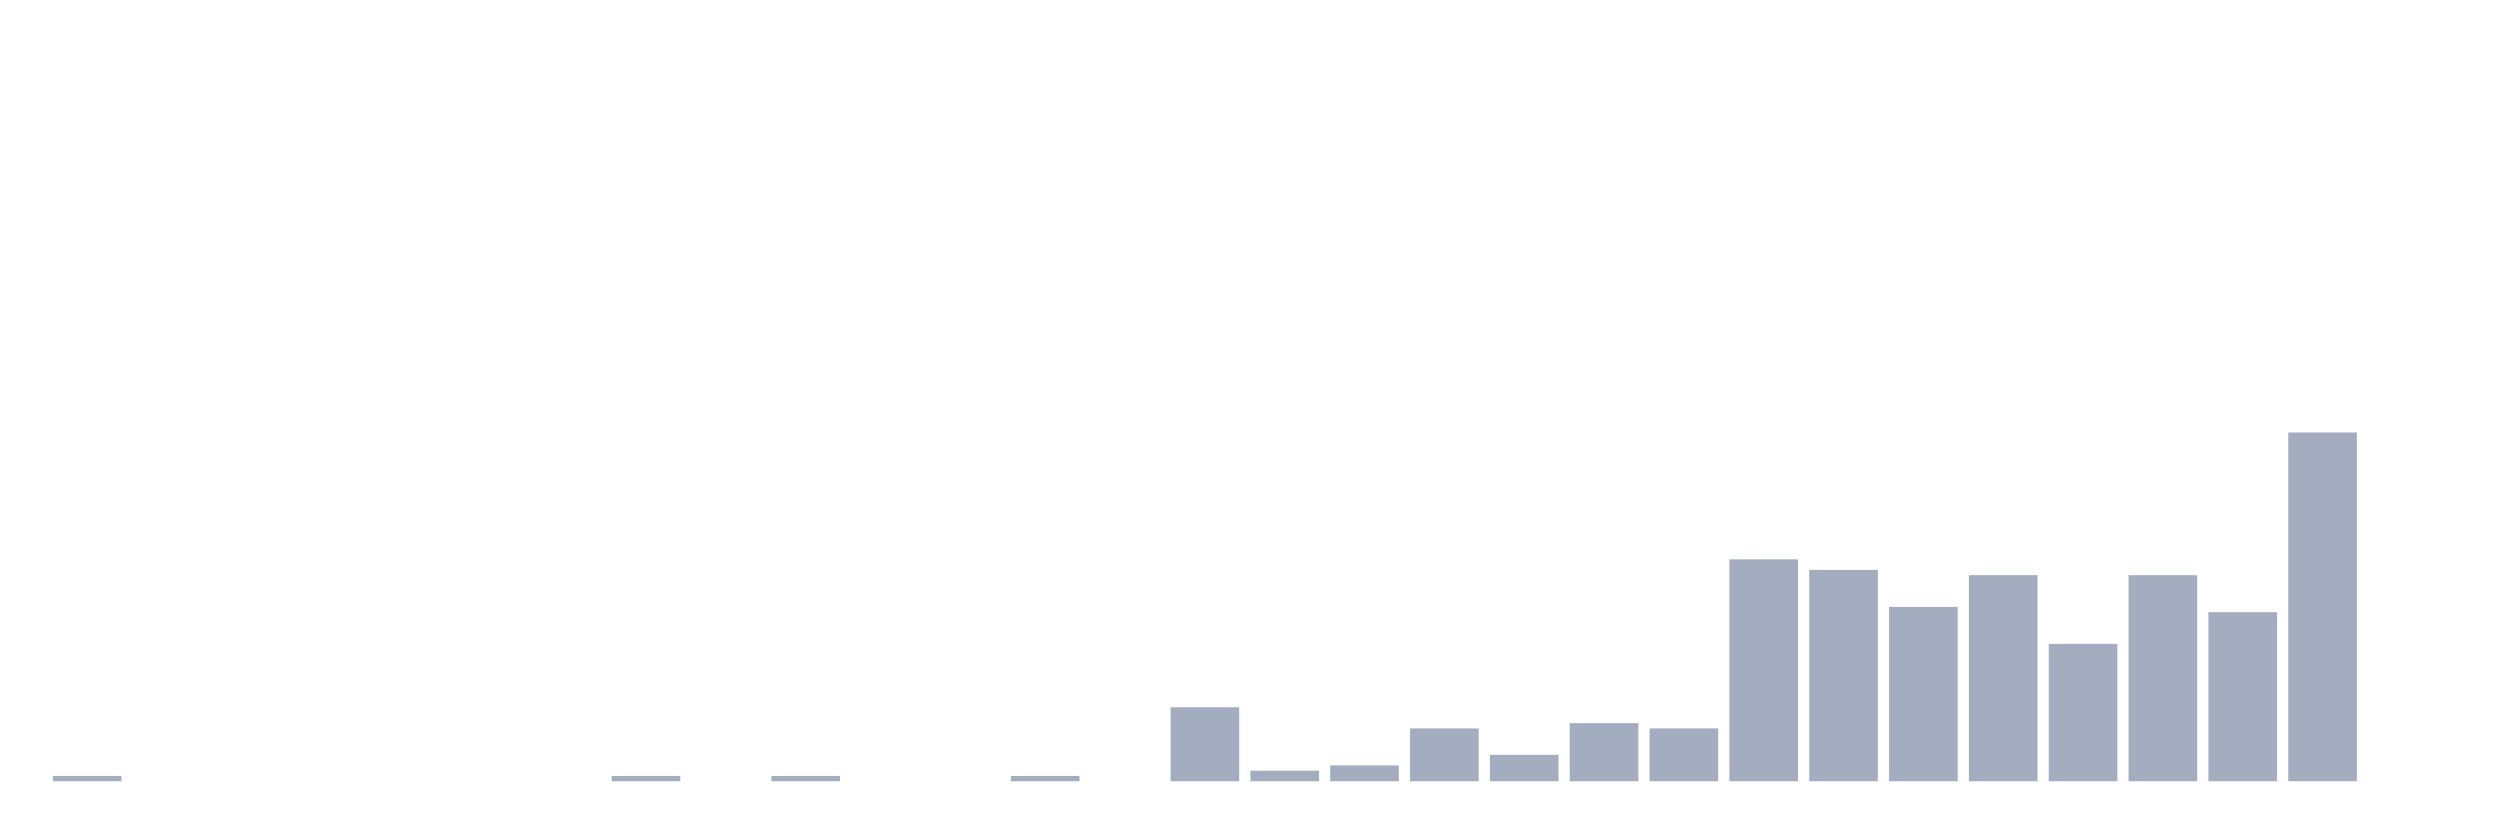
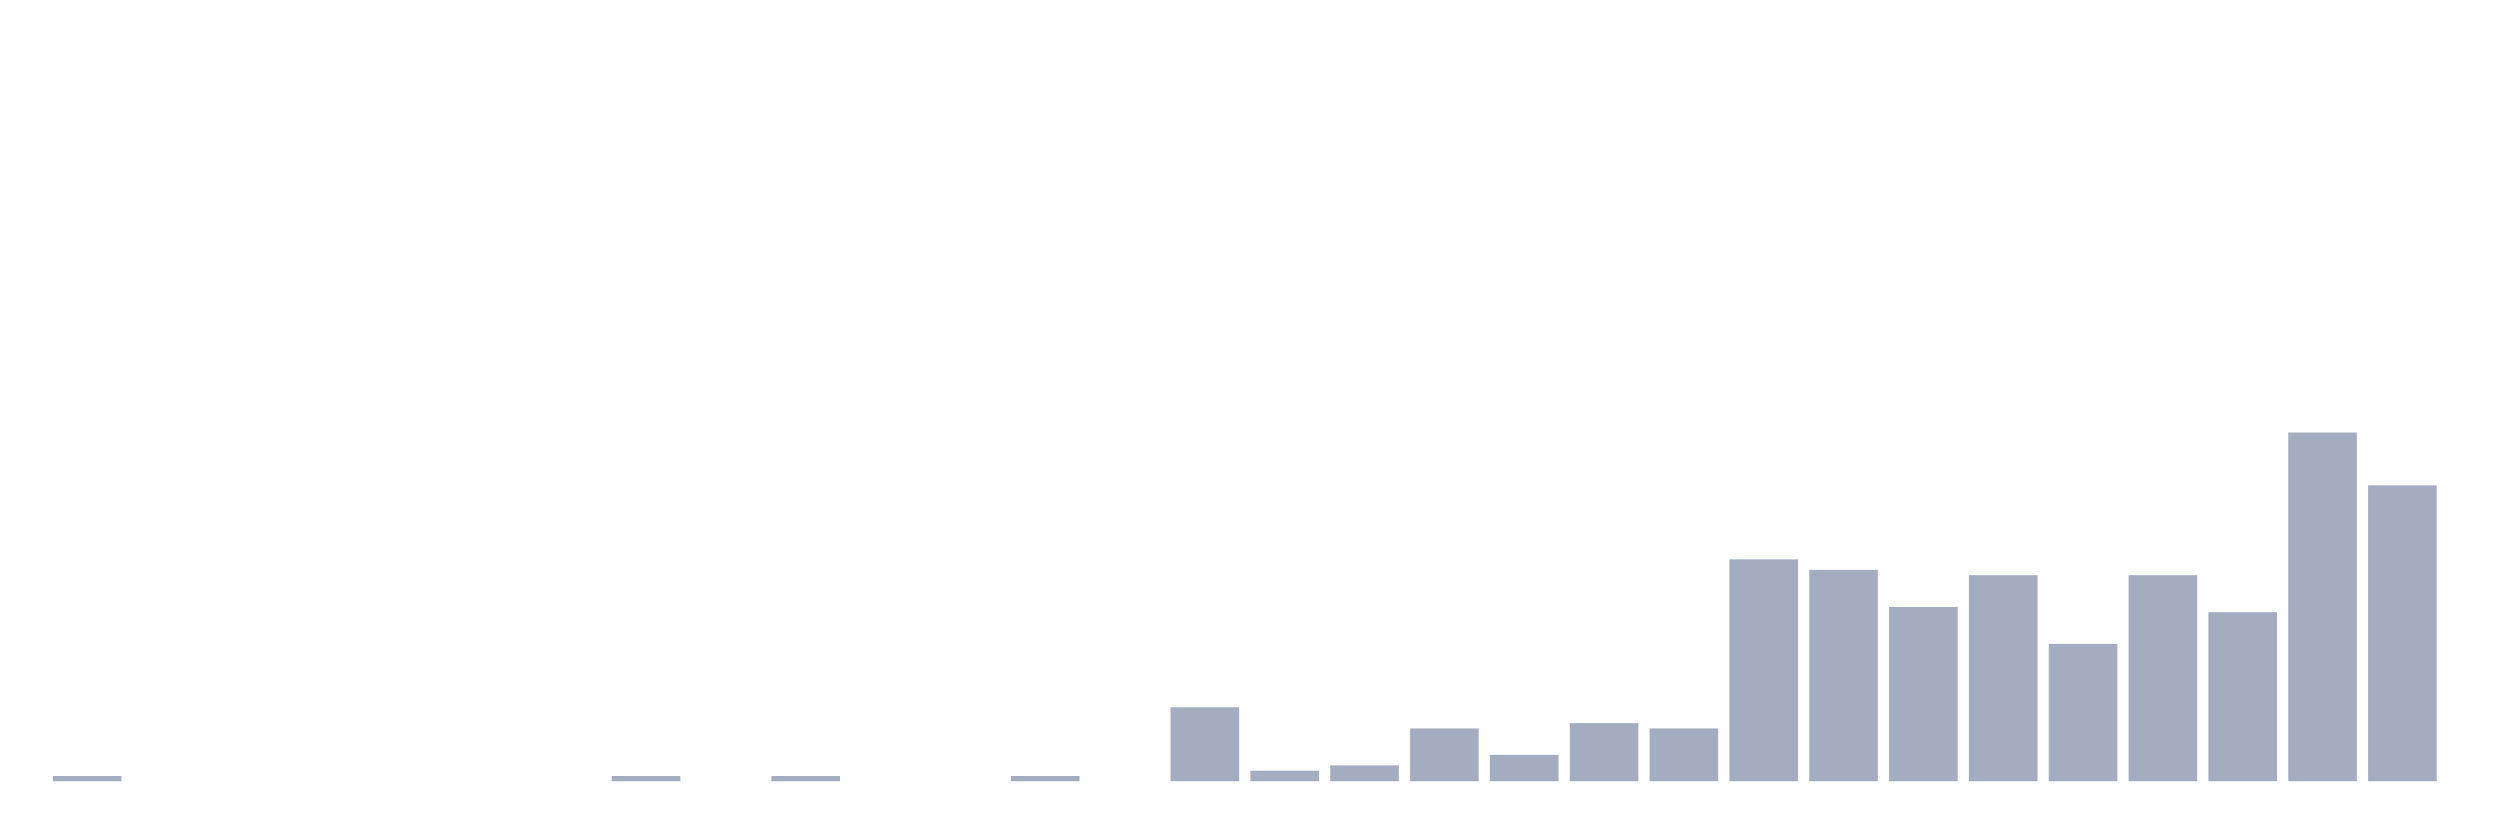
<svg xmlns="http://www.w3.org/2000/svg" viewBox="0 0 480 160">
  <g transform="translate(10,10)">
    <rect class="bar" x="0.153" width="13.175" y="138.986" height="1.014" fill="rgb(164,173,192)" />
    <rect class="bar" x="15.482" width="13.175" y="140" height="0" fill="rgb(164,173,192)" />
    <rect class="bar" x="30.81" width="13.175" y="140" height="0" fill="rgb(164,173,192)" />
    <rect class="bar" x="46.138" width="13.175" y="140" height="0" fill="rgb(164,173,192)" />
    <rect class="bar" x="61.466" width="13.175" y="140" height="0" fill="rgb(164,173,192)" />
    <rect class="bar" x="76.794" width="13.175" y="140" height="0" fill="rgb(164,173,192)" />
    <rect class="bar" x="92.123" width="13.175" y="140" height="0" fill="rgb(164,173,192)" />
    <rect class="bar" x="107.451" width="13.175" y="138.986" height="1.014" fill="rgb(164,173,192)" />
    <rect class="bar" x="122.779" width="13.175" y="140" height="0" fill="rgb(164,173,192)" />
    <rect class="bar" x="138.107" width="13.175" y="138.986" height="1.014" fill="rgb(164,173,192)" />
    <rect class="bar" x="153.436" width="13.175" y="140" height="0" fill="rgb(164,173,192)" />
    <rect class="bar" x="168.764" width="13.175" y="140" height="0" fill="rgb(164,173,192)" />
    <rect class="bar" x="184.092" width="13.175" y="138.986" height="1.014" fill="rgb(164,173,192)" />
    <rect class="bar" x="199.42" width="13.175" y="140" height="0" fill="rgb(164,173,192)" />
    <rect class="bar" x="214.748" width="13.175" y="125.797" height="14.203" fill="rgb(164,173,192)" />
    <rect class="bar" x="230.077" width="13.175" y="137.971" height="2.029" fill="rgb(164,173,192)" />
    <rect class="bar" x="245.405" width="13.175" y="136.957" height="3.043" fill="rgb(164,173,192)" />
    <rect class="bar" x="260.733" width="13.175" y="129.855" height="10.145" fill="rgb(164,173,192)" />
    <rect class="bar" x="276.061" width="13.175" y="134.928" height="5.072" fill="rgb(164,173,192)" />
    <rect class="bar" x="291.39" width="13.175" y="128.841" height="11.159" fill="rgb(164,173,192)" />
    <rect class="bar" x="306.718" width="13.175" y="129.855" height="10.145" fill="rgb(164,173,192)" />
    <rect class="bar" x="322.046" width="13.175" y="97.391" height="42.609" fill="rgb(164,173,192)" />
    <rect class="bar" x="337.374" width="13.175" y="99.42" height="40.58" fill="rgb(164,173,192)" />
    <rect class="bar" x="352.702" width="13.175" y="106.522" height="33.478" fill="rgb(164,173,192)" />
    <rect class="bar" x="368.031" width="13.175" y="100.435" height="39.565" fill="rgb(164,173,192)" />
    <rect class="bar" x="383.359" width="13.175" y="113.623" height="26.377" fill="rgb(164,173,192)" />
    <rect class="bar" x="398.687" width="13.175" y="100.435" height="39.565" fill="rgb(164,173,192)" />
    <rect class="bar" x="414.015" width="13.175" y="107.536" height="32.464" fill="rgb(164,173,192)" />
    <rect class="bar" x="429.344" width="13.175" y="73.043" height="66.957" fill="rgb(164,173,192)" />
-     <rect class="bar" x="444.672" width="13.175" y="140" height="0" fill="rgb(164,173,192)" />
+     <rect class="bar" x="444.672" width="13.175" y="83.188" height="56.812" fill="rgb(164,173,192)" />
  </g>
</svg>
